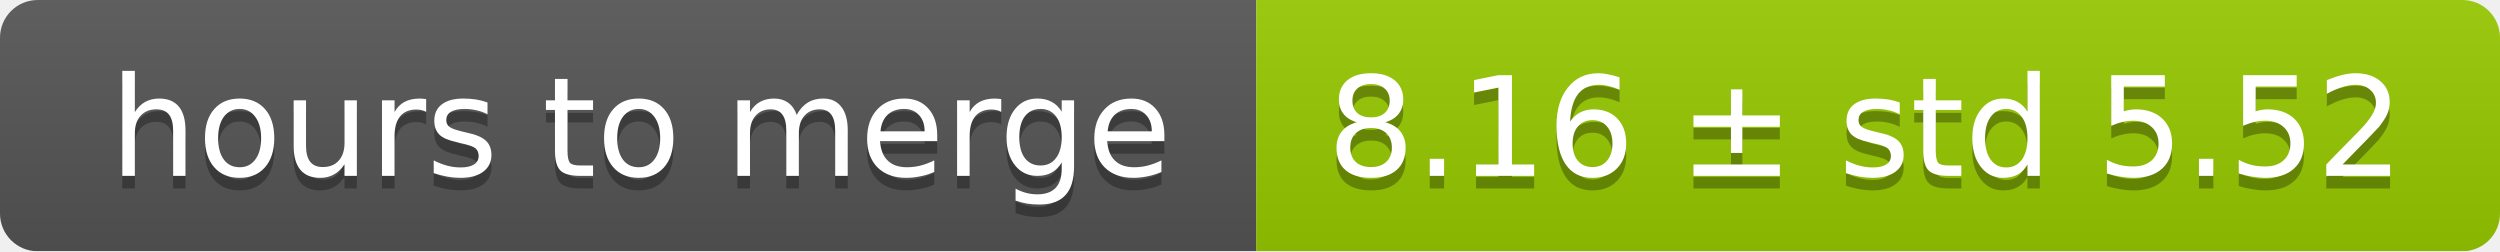
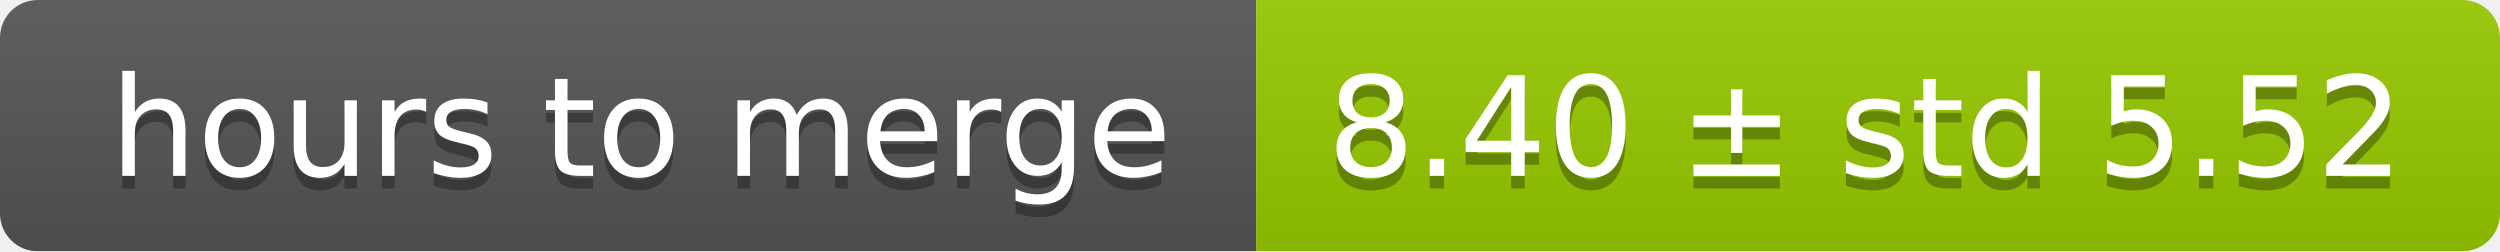
<svg xmlns="http://www.w3.org/2000/svg" width="199" height="20">
  <linearGradient id="smooth" x2="0" y2="100%">
    <stop offset="0" stop-color="#bbb" stop-opacity=".1" />
    <stop offset="1" stop-opacity=".1" />
  </linearGradient>
  <mask id="round">
    <rect width="199" height="20" rx="3" fill="#fff" />
  </mask>
  <g mask="url(#round)">
    <rect width="100" height="20" fill="#555" />
    <rect x="100" width="99" height="20" fill="#97ca00" />
    <rect width="199" height="20" fill="url(#smooth)" />
  </g>
  <g fill="#fff" text-anchor="middle" font-family="DejaVu Sans,Verdana,Geneva,sans-serif" font-size="11">
    <text x="51" y="15" fill="#010101" fill-opacity=".3">hours to merge</text>
    <text x="51" y="14">hours to merge</text>
-     <text x="148.5" y="15" fill="#010101" fill-opacity=".3">8.16 ± std 5.52</text>
-     <text x="148.5" y="14">8.16 ± std 5.52</text>
+     <text x="148.5" y="15" fill="#010101" fill-opacity=".3">8.40 ± std 5.52</text>
+     <text x="148.5" y="14">8.40 ± std 5.52</text>
  </g>
</svg>
